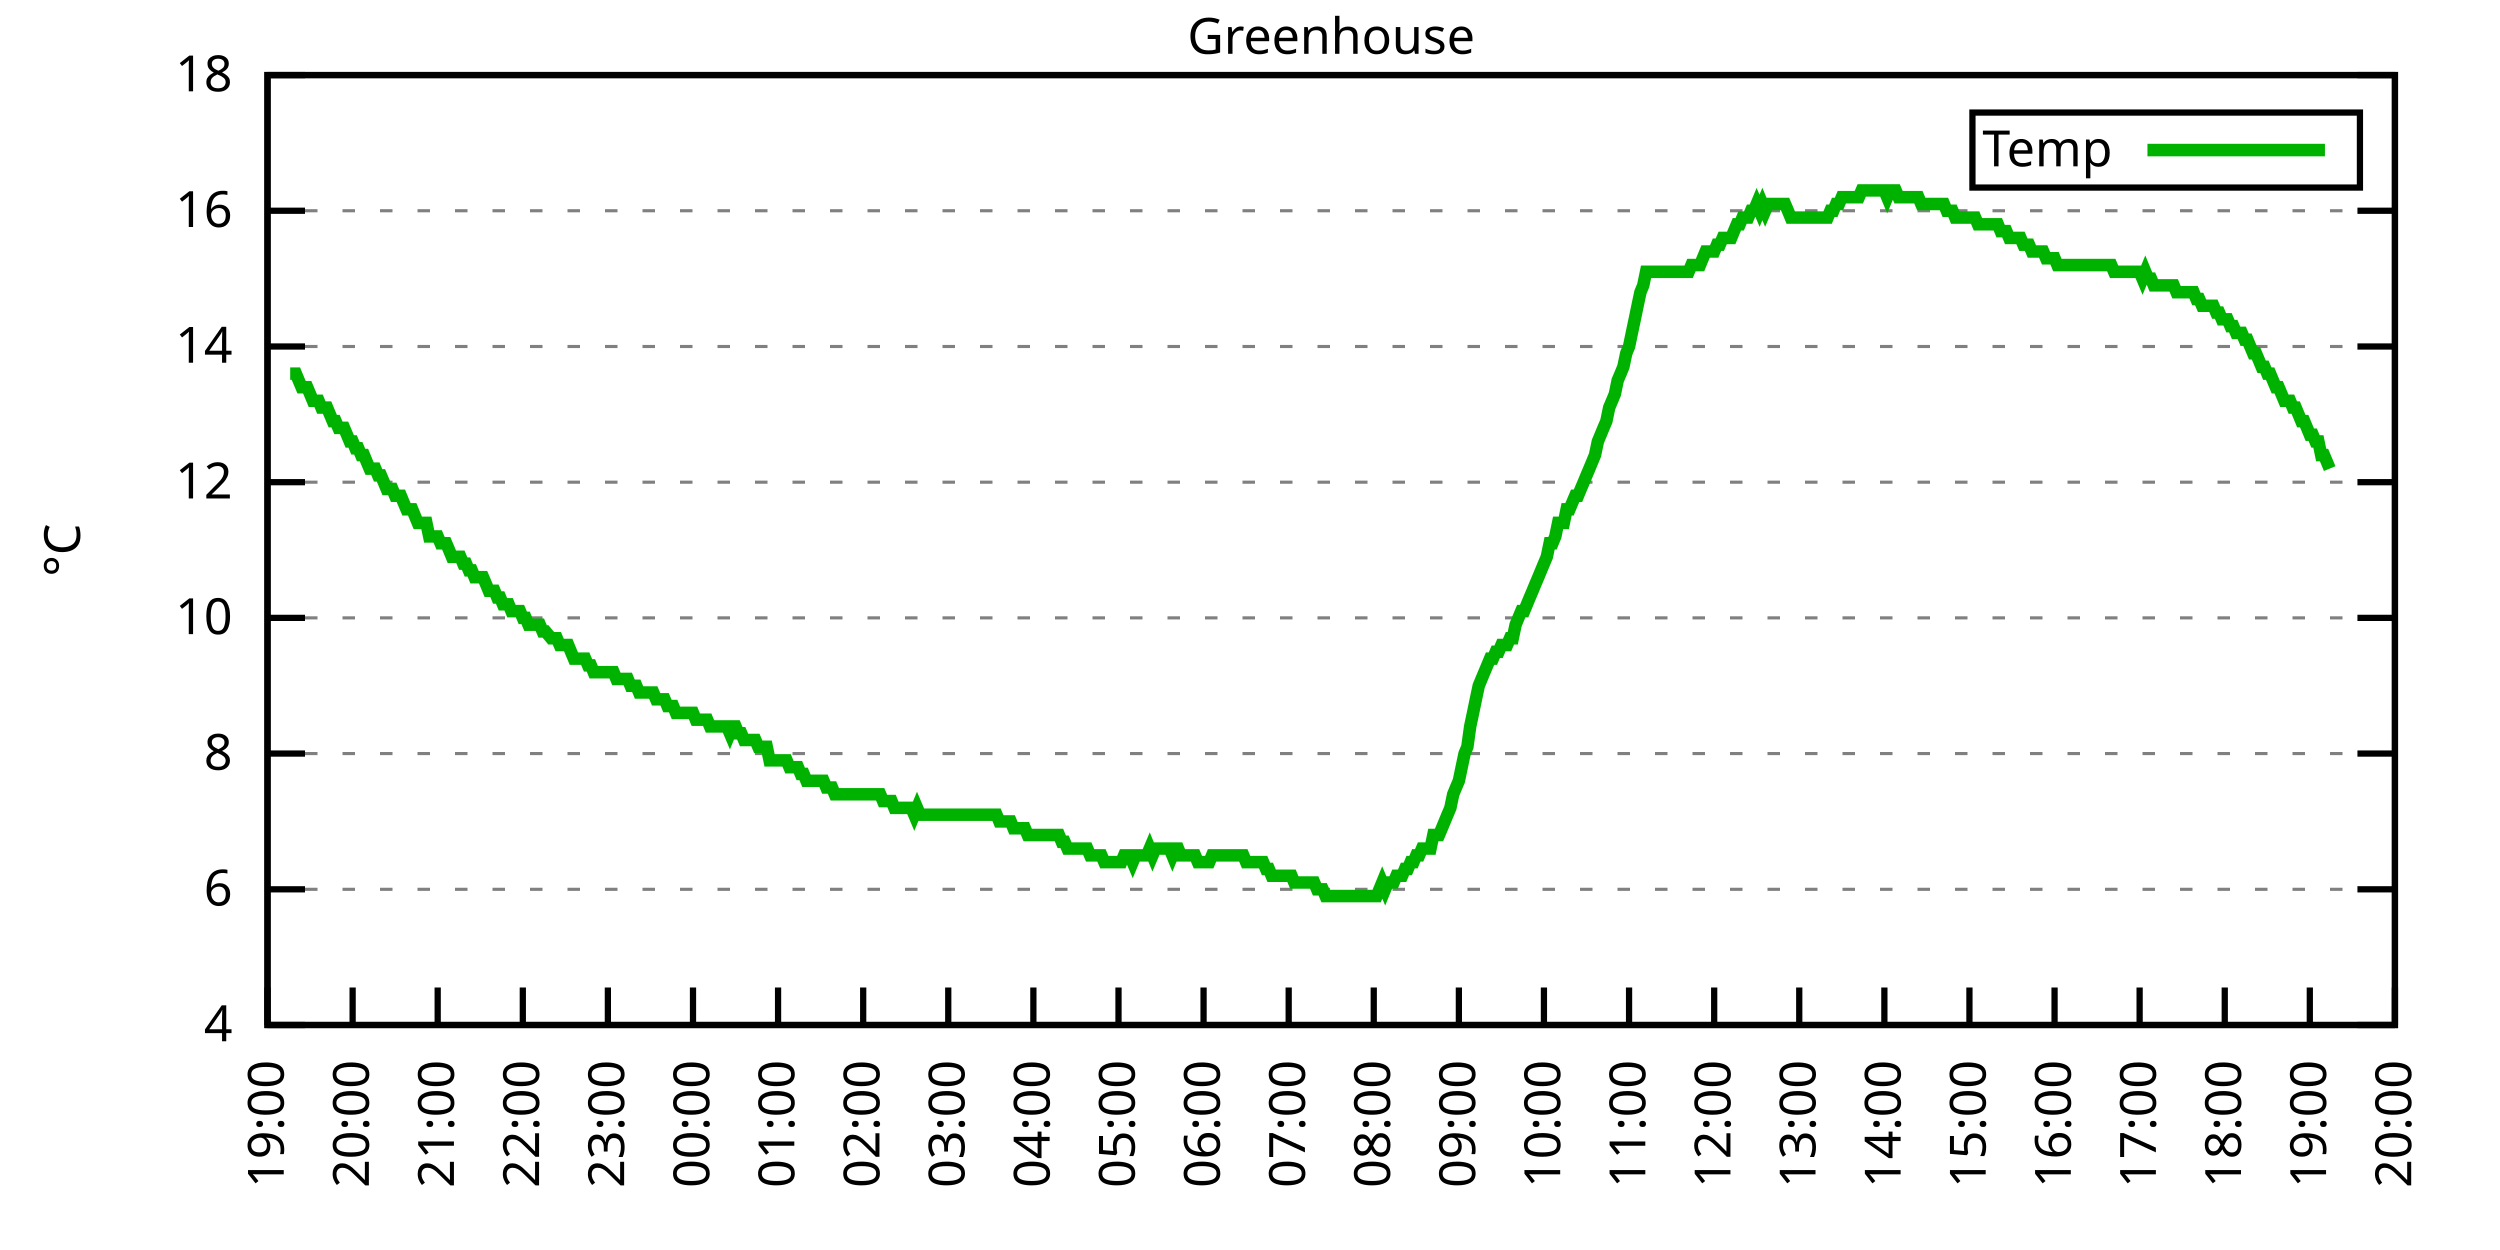
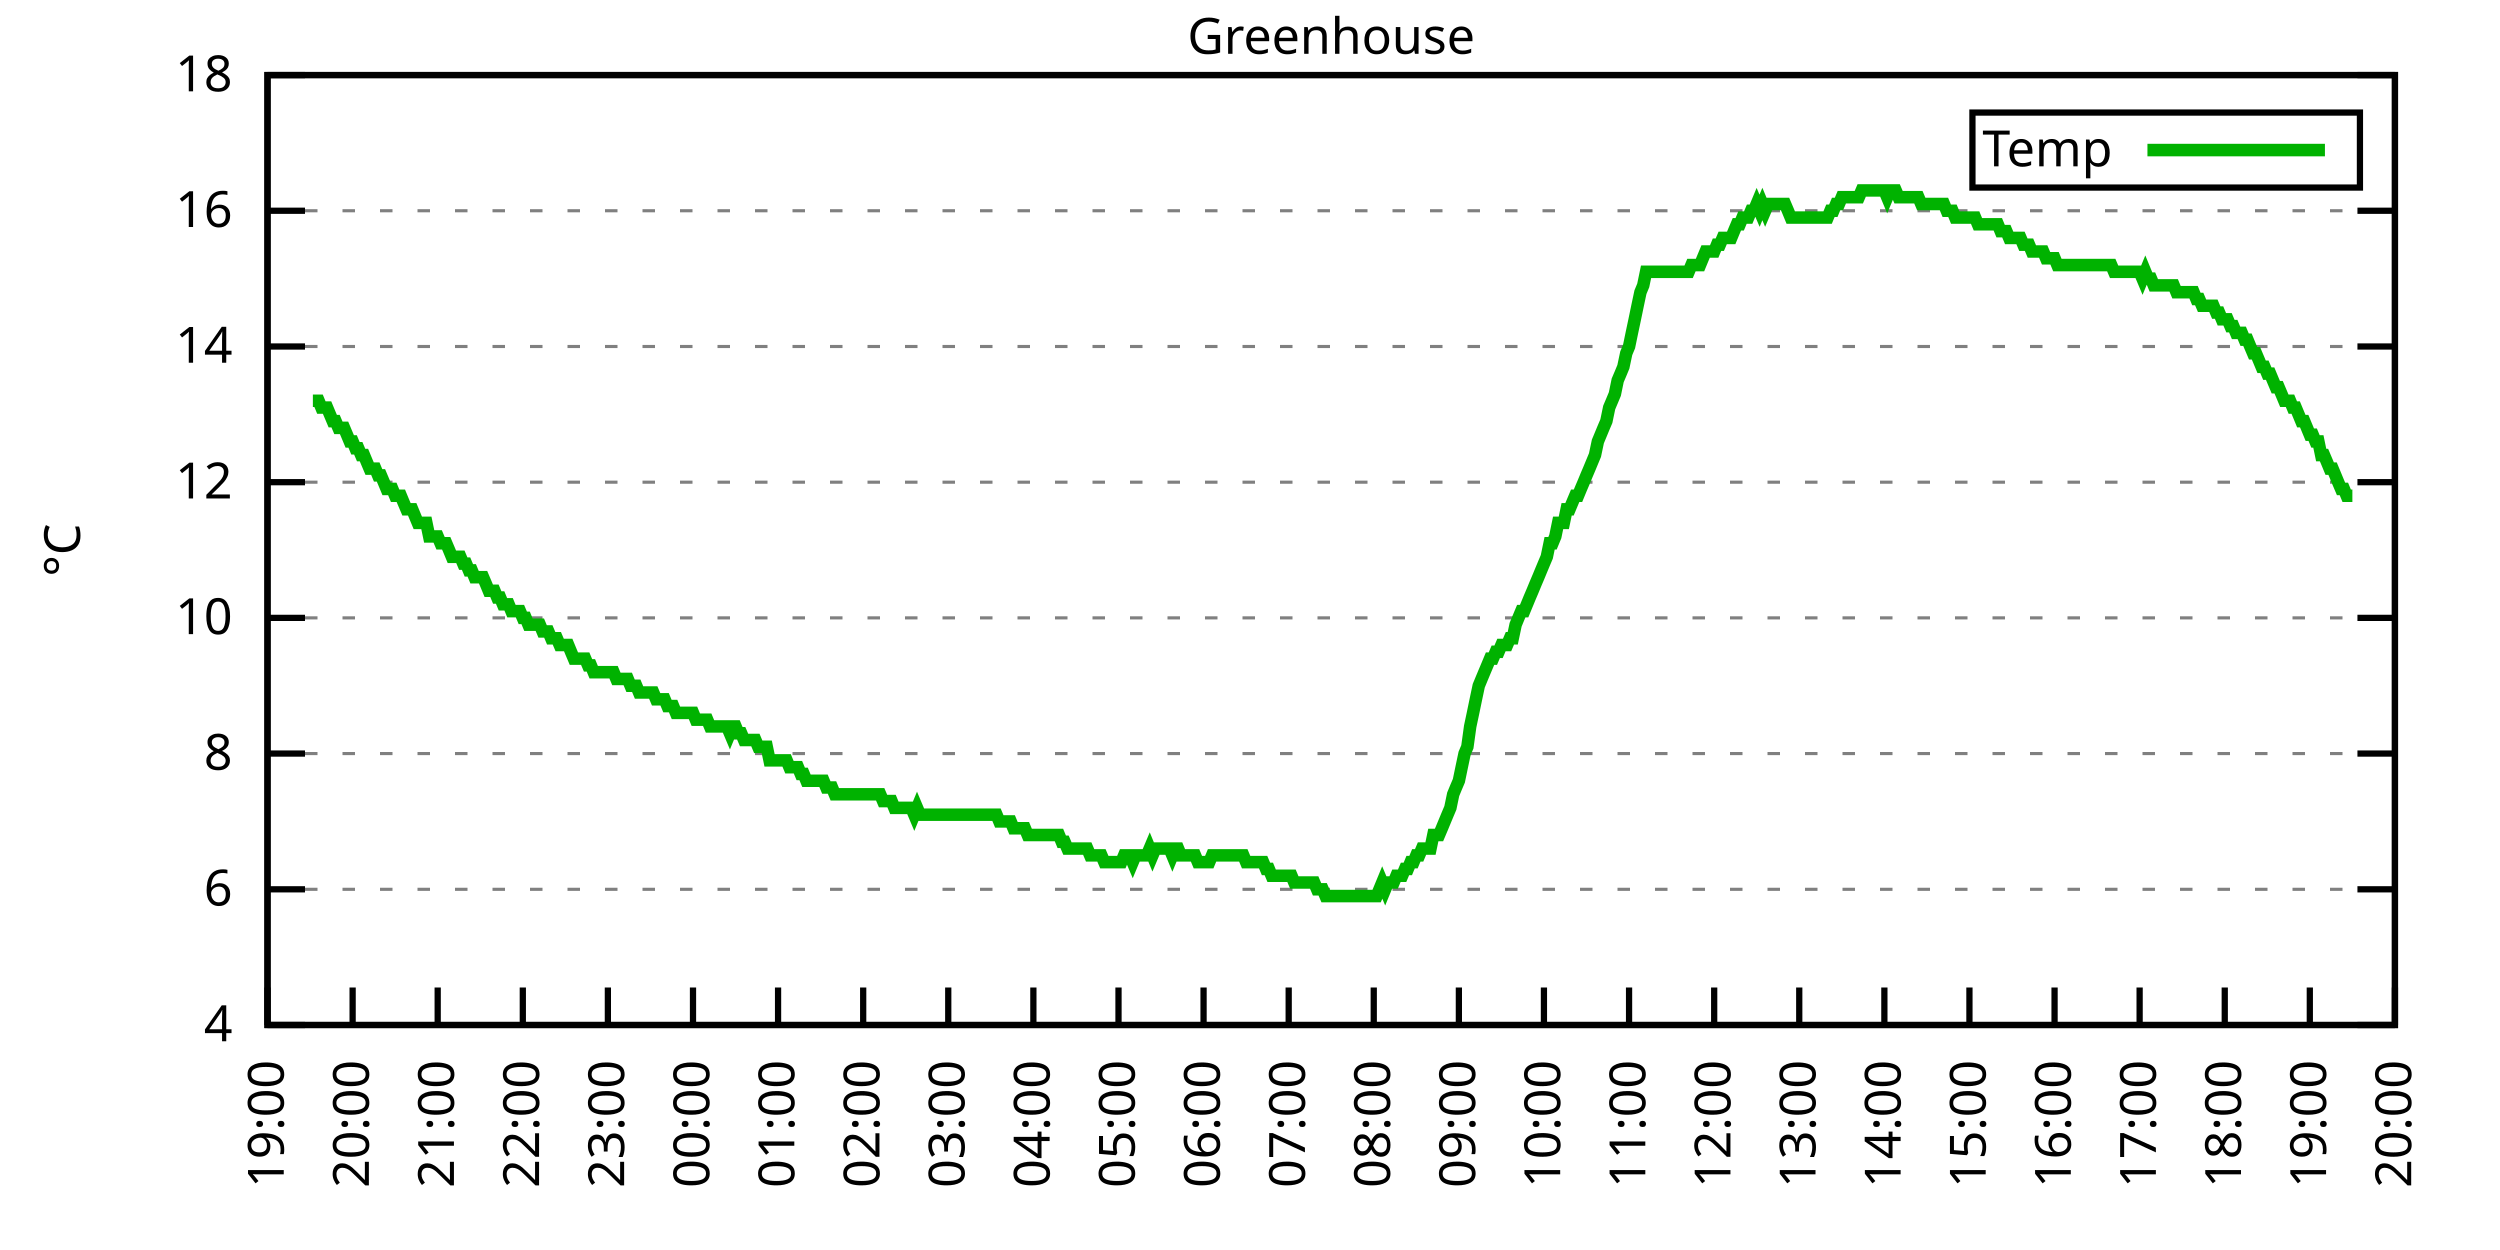
<svg xmlns="http://www.w3.org/2000/svg" xmlns:xlink="http://www.w3.org/1999/xlink" width="400" height="200" viewBox="0 0 400 200">
  <g id="gnuplot_canvas">
    <rect x="0" y="0" width="400" height="200" fill="none" />
    <defs>
      <circle id="gpDot" r="0.5" stroke-width="0.5" stroke="currentColor" />
      <path id="gpPt0" stroke-width="0.333" stroke="currentColor" d="M-1,0 h2 M0,-1 v2" />
      <path id="gpPt1" stroke-width="0.333" stroke="currentColor" d="M-1,-1 L1,1 M1,-1 L-1,1" />
      <path id="gpPt2" stroke-width="0.333" stroke="currentColor" d="M-1,0 L1,0 M0,-1 L0,1 M-1,-1 L1,1 M-1,1 L1,-1" />
      <rect id="gpPt3" stroke-width="0.333" stroke="currentColor" x="-1" y="-1" width="2" height="2" />
      <rect id="gpPt4" stroke-width="0.333" stroke="currentColor" fill="currentColor" x="-1" y="-1" width="2" height="2" />
      <circle id="gpPt5" stroke-width="0.333" stroke="currentColor" cx="0" cy="0" r="1" />
      <use xlink:href="#gpPt5" id="gpPt6" fill="currentColor" stroke="none" />
      <path id="gpPt7" stroke-width="0.333" stroke="currentColor" d="M0,-1.33 L-1.33,0.67 L1.33,0.67 z" />
      <use xlink:href="#gpPt7" id="gpPt8" fill="currentColor" stroke="none" />
      <use xlink:href="#gpPt7" id="gpPt9" stroke="currentColor" transform="rotate(180)" />
      <use xlink:href="#gpPt9" id="gpPt10" fill="currentColor" stroke="none" />
      <use xlink:href="#gpPt3" id="gpPt11" stroke="currentColor" transform="rotate(45)" />
      <use xlink:href="#gpPt11" id="gpPt12" fill="currentColor" stroke="none" />
      <path id="gpPt13" stroke-width="0.333" stroke="currentColor" d="M0,1.330 L1.265,0.411 L0.782,-1.067 L-0.782,-1.076 L-1.265,0.411 z" />
      <use xlink:href="#gpPt13" id="gpPt14" fill="currentColor" stroke="none" />
      <filter id="textbox" filterUnits="objectBoundingBox" x="0" y="0" height="1" width="1">
        <feFlood flood-color="white" flood-opacity="1" result="bgnd" />
        <feComposite in="SourceGraphic" in2="bgnd" operator="atop" />
      </filter>
      <filter id="greybox" filterUnits="objectBoundingBox" x="0" y="0" height="1" width="1">
        <feFlood flood-color="lightgrey" flood-opacity="1" result="grey" />
        <feComposite in="SourceGraphic" in2="grey" operator="atop" />
      </filter>
    </defs>
    <g fill="none" color="white" stroke="currentColor" stroke-width="1.00" stroke-linecap="butt" stroke-linejoin="miter">
</g>
    <g fill="none" color="black" stroke="currentColor" stroke-width="1.00" stroke-linecap="butt" stroke-linejoin="miter">
      <g stroke="none" shape-rendering="crispEdges">
        <polygon fill="rgb(255, 255, 255)" points="42.80,164.00 383.18,164.00 383.18,12.02 42.80,12.02 " />
      </g>
    </g>
    <g fill="none" color="black" stroke="currentColor" stroke-width="1.00" stroke-linecap="butt" stroke-linejoin="miter">
</g>
    <g fill="none" color="black" stroke="black" stroke-width="0.50" stroke-linecap="butt" stroke-linejoin="miter">
</g>
    <g fill="none" color="gray" stroke="currentColor" stroke-width="0.50" stroke-linecap="butt" stroke-linejoin="miter">
      <path stroke="gray" stroke-dasharray="2,4" class="gridline" d="M42.80,164.00 L383.19,164.00  " />
    </g>
    <g fill="none" color="gray" stroke="gray" stroke-width="1.00" stroke-linecap="butt" stroke-linejoin="miter">
</g>
    <g fill="none" color="black" stroke="currentColor" stroke-width="1.00" stroke-linecap="butt" stroke-linejoin="miter">
      <path stroke="black" d="M42.80,164.00 L48.80,164.00 M383.19,164.00 L377.19,164.00  " />
      <g transform="translate(37.20,166.60)" stroke="none" fill="black" font-family="Sans" font-size="8.00" text-anchor="end">
        <text>
          <tspan font-family="Sans"> 4</tspan>
        </text>
      </g>
    </g>
    <g fill="none" color="black" stroke="currentColor" stroke-width="1.00" stroke-linecap="butt" stroke-linejoin="miter">
</g>
    <g fill="none" color="black" stroke="black" stroke-width="0.50" stroke-linecap="butt" stroke-linejoin="miter">
</g>
    <g fill="none" color="gray" stroke="currentColor" stroke-width="0.50" stroke-linecap="butt" stroke-linejoin="miter">
      <path stroke="gray" stroke-dasharray="2,4" class="gridline" d="M42.80,142.29 L383.19,142.29  " />
    </g>
    <g fill="none" color="gray" stroke="gray" stroke-width="1.00" stroke-linecap="butt" stroke-linejoin="miter">
</g>
    <g fill="none" color="black" stroke="currentColor" stroke-width="1.00" stroke-linecap="butt" stroke-linejoin="miter">
      <path stroke="black" d="M42.80,142.29 L48.80,142.29 M383.19,142.29 L377.19,142.29  " />
      <g transform="translate(37.20,144.89)" stroke="none" fill="black" font-family="Sans" font-size="8.00" text-anchor="end">
        <text>
          <tspan font-family="Sans"> 6</tspan>
        </text>
      </g>
    </g>
    <g fill="none" color="black" stroke="currentColor" stroke-width="1.00" stroke-linecap="butt" stroke-linejoin="miter">
</g>
    <g fill="none" color="black" stroke="black" stroke-width="0.50" stroke-linecap="butt" stroke-linejoin="miter">
</g>
    <g fill="none" color="gray" stroke="currentColor" stroke-width="0.50" stroke-linecap="butt" stroke-linejoin="miter">
      <path stroke="gray" stroke-dasharray="2,4" class="gridline" d="M42.80,120.57 L383.19,120.57  " />
    </g>
    <g fill="none" color="gray" stroke="gray" stroke-width="1.00" stroke-linecap="butt" stroke-linejoin="miter">
</g>
    <g fill="none" color="black" stroke="currentColor" stroke-width="1.00" stroke-linecap="butt" stroke-linejoin="miter">
      <path stroke="black" d="M42.80,120.57 L48.80,120.57 M383.19,120.57 L377.19,120.57  " />
      <g transform="translate(37.20,123.17)" stroke="none" fill="black" font-family="Sans" font-size="8.00" text-anchor="end">
        <text>
          <tspan font-family="Sans"> 8</tspan>
        </text>
      </g>
    </g>
    <g fill="none" color="black" stroke="currentColor" stroke-width="1.00" stroke-linecap="butt" stroke-linejoin="miter">
</g>
    <g fill="none" color="black" stroke="black" stroke-width="0.50" stroke-linecap="butt" stroke-linejoin="miter">
</g>
    <g fill="none" color="gray" stroke="currentColor" stroke-width="0.50" stroke-linecap="butt" stroke-linejoin="miter">
      <path stroke="gray" stroke-dasharray="2,4" class="gridline" d="M42.80,98.86 L383.19,98.86  " />
    </g>
    <g fill="none" color="gray" stroke="gray" stroke-width="1.00" stroke-linecap="butt" stroke-linejoin="miter">
</g>
    <g fill="none" color="black" stroke="currentColor" stroke-width="1.00" stroke-linecap="butt" stroke-linejoin="miter">
      <path stroke="black" d="M42.80,98.86 L48.80,98.86 M383.19,98.86 L377.19,98.86  " />
      <g transform="translate(37.20,101.46)" stroke="none" fill="black" font-family="Sans" font-size="8.00" text-anchor="end">
        <text>
          <tspan font-family="Sans"> 10</tspan>
        </text>
      </g>
    </g>
    <g fill="none" color="black" stroke="currentColor" stroke-width="1.00" stroke-linecap="butt" stroke-linejoin="miter">
</g>
    <g fill="none" color="black" stroke="black" stroke-width="0.50" stroke-linecap="butt" stroke-linejoin="miter">
</g>
    <g fill="none" color="gray" stroke="currentColor" stroke-width="0.50" stroke-linecap="butt" stroke-linejoin="miter">
      <path stroke="gray" stroke-dasharray="2,4" class="gridline" d="M42.80,77.15 L383.19,77.15  " />
    </g>
    <g fill="none" color="gray" stroke="gray" stroke-width="1.00" stroke-linecap="butt" stroke-linejoin="miter">
</g>
    <g fill="none" color="black" stroke="currentColor" stroke-width="1.00" stroke-linecap="butt" stroke-linejoin="miter">
      <path stroke="black" d="M42.80,77.15 L48.80,77.15 M383.19,77.15 L377.19,77.15  " />
      <g transform="translate(37.20,79.75)" stroke="none" fill="black" font-family="Sans" font-size="8.00" text-anchor="end">
        <text>
          <tspan font-family="Sans"> 12</tspan>
        </text>
      </g>
    </g>
    <g fill="none" color="black" stroke="currentColor" stroke-width="1.00" stroke-linecap="butt" stroke-linejoin="miter">
</g>
    <g fill="none" color="black" stroke="black" stroke-width="0.50" stroke-linecap="butt" stroke-linejoin="miter">
</g>
    <g fill="none" color="gray" stroke="currentColor" stroke-width="0.50" stroke-linecap="butt" stroke-linejoin="miter">
      <path stroke="gray" stroke-dasharray="2,4" class="gridline" d="M42.80,55.44 L383.19,55.44  " />
    </g>
    <g fill="none" color="gray" stroke="gray" stroke-width="1.00" stroke-linecap="butt" stroke-linejoin="miter">
</g>
    <g fill="none" color="black" stroke="currentColor" stroke-width="1.00" stroke-linecap="butt" stroke-linejoin="miter">
      <path stroke="black" d="M42.80,55.44 L48.80,55.44 M383.19,55.44 L377.19,55.44  " />
      <g transform="translate(37.20,58.04)" stroke="none" fill="black" font-family="Sans" font-size="8.00" text-anchor="end">
        <text>
          <tspan font-family="Sans"> 14</tspan>
        </text>
      </g>
    </g>
    <g fill="none" color="black" stroke="currentColor" stroke-width="1.00" stroke-linecap="butt" stroke-linejoin="miter">
</g>
    <g fill="none" color="black" stroke="black" stroke-width="0.50" stroke-linecap="butt" stroke-linejoin="miter">
</g>
    <g fill="none" color="gray" stroke="currentColor" stroke-width="0.50" stroke-linecap="butt" stroke-linejoin="miter">
      <path stroke="gray" stroke-dasharray="2,4" class="gridline" d="M42.80,33.72 L383.19,33.72  " />
    </g>
    <g fill="none" color="gray" stroke="gray" stroke-width="1.00" stroke-linecap="butt" stroke-linejoin="miter">
</g>
    <g fill="none" color="black" stroke="currentColor" stroke-width="1.00" stroke-linecap="butt" stroke-linejoin="miter">
      <path stroke="black" d="M42.80,33.72 L48.80,33.72 M383.19,33.72 L377.19,33.72  " />
      <g transform="translate(37.20,36.32)" stroke="none" fill="black" font-family="Sans" font-size="8.00" text-anchor="end">
        <text>
          <tspan font-family="Sans"> 16</tspan>
        </text>
      </g>
    </g>
    <g fill="none" color="black" stroke="currentColor" stroke-width="1.00" stroke-linecap="butt" stroke-linejoin="miter">
</g>
    <g fill="none" color="black" stroke="black" stroke-width="0.50" stroke-linecap="butt" stroke-linejoin="miter">
</g>
    <g fill="none" color="gray" stroke="currentColor" stroke-width="0.50" stroke-linecap="butt" stroke-linejoin="miter">
      <path stroke="gray" stroke-dasharray="2,4" class="gridline" d="M42.80,12.01 L383.19,12.01  " />
    </g>
    <g fill="none" color="gray" stroke="gray" stroke-width="1.00" stroke-linecap="butt" stroke-linejoin="miter">
</g>
    <g fill="none" color="black" stroke="currentColor" stroke-width="1.00" stroke-linecap="butt" stroke-linejoin="miter">
      <path stroke="black" d="M42.80,12.01 L48.80,12.01 M383.19,12.01 L377.19,12.01  " />
      <g transform="translate(37.20,14.61)" stroke="none" fill="black" font-family="Sans" font-size="8.00" text-anchor="end">
        <text>
          <tspan font-family="Sans"> 18</tspan>
        </text>
      </g>
    </g>
    <g fill="none" color="black" stroke="currentColor" stroke-width="1.00" stroke-linecap="butt" stroke-linejoin="miter">
      <path stroke="black" d="M42.80,164.00 L42.80,158.00  " />
      <g transform="translate(45.40,169.60) rotate(270.00)" stroke="none" fill="black" font-family="Sans" font-size="8.00" text-anchor="end">
        <text>
          <tspan font-family="Sans">19:00</tspan>
        </text>
      </g>
    </g>
    <g fill="none" color="black" stroke="currentColor" stroke-width="1.00" stroke-linecap="butt" stroke-linejoin="miter">
      <path stroke="black" d="M56.42,164.00 L56.42,158.00  " />
      <g transform="translate(59.02,169.60) rotate(270.00)" stroke="none" fill="black" font-family="Sans" font-size="8.00" text-anchor="end">
        <text>
          <tspan font-family="Sans">20:00</tspan>
        </text>
      </g>
    </g>
    <g fill="none" color="black" stroke="currentColor" stroke-width="1.00" stroke-linecap="butt" stroke-linejoin="miter">
      <path stroke="black" d="M70.03,164.00 L70.03,158.00  " />
      <g transform="translate(72.63,169.60) rotate(270.00)" stroke="none" fill="black" font-family="Sans" font-size="8.00" text-anchor="end">
        <text>
          <tspan font-family="Sans">21:00</tspan>
        </text>
      </g>
    </g>
    <g fill="none" color="black" stroke="currentColor" stroke-width="1.00" stroke-linecap="butt" stroke-linejoin="miter">
      <path stroke="black" d="M83.65,164.00 L83.65,158.00  " />
      <g transform="translate(86.25,169.60) rotate(270.00)" stroke="none" fill="black" font-family="Sans" font-size="8.00" text-anchor="end">
        <text>
          <tspan font-family="Sans">22:00</tspan>
        </text>
      </g>
    </g>
    <g fill="none" color="black" stroke="currentColor" stroke-width="1.00" stroke-linecap="butt" stroke-linejoin="miter">
      <path stroke="black" d="M97.26,164.00 L97.26,158.00  " />
      <g transform="translate(99.86,169.60) rotate(270.00)" stroke="none" fill="black" font-family="Sans" font-size="8.00" text-anchor="end">
        <text>
          <tspan font-family="Sans">23:00</tspan>
        </text>
      </g>
    </g>
    <g fill="none" color="black" stroke="currentColor" stroke-width="1.00" stroke-linecap="butt" stroke-linejoin="miter">
      <path stroke="black" d="M110.88,164.00 L110.88,158.00  " />
      <g transform="translate(113.48,169.60) rotate(270.00)" stroke="none" fill="black" font-family="Sans" font-size="8.00" text-anchor="end">
        <text>
          <tspan font-family="Sans">00:00</tspan>
        </text>
      </g>
    </g>
    <g fill="none" color="black" stroke="currentColor" stroke-width="1.00" stroke-linecap="butt" stroke-linejoin="miter">
      <path stroke="black" d="M124.49,164.00 L124.49,158.00  " />
      <g transform="translate(127.09,169.60) rotate(270.00)" stroke="none" fill="black" font-family="Sans" font-size="8.00" text-anchor="end">
        <text>
          <tspan font-family="Sans">01:00</tspan>
        </text>
      </g>
    </g>
    <g fill="none" color="black" stroke="currentColor" stroke-width="1.00" stroke-linecap="butt" stroke-linejoin="miter">
      <path stroke="black" d="M138.11,164.00 L138.11,158.00  " />
      <g transform="translate(140.71,169.60) rotate(270.00)" stroke="none" fill="black" font-family="Sans" font-size="8.00" text-anchor="end">
        <text>
          <tspan font-family="Sans">02:00</tspan>
        </text>
      </g>
    </g>
    <g fill="none" color="black" stroke="currentColor" stroke-width="1.00" stroke-linecap="butt" stroke-linejoin="miter">
      <path stroke="black" d="M151.72,164.00 L151.72,158.00  " />
      <g transform="translate(154.32,169.60) rotate(270.00)" stroke="none" fill="black" font-family="Sans" font-size="8.00" text-anchor="end">
        <text>
          <tspan font-family="Sans">03:00</tspan>
        </text>
      </g>
    </g>
    <g fill="none" color="black" stroke="currentColor" stroke-width="1.00" stroke-linecap="butt" stroke-linejoin="miter">
      <path stroke="black" d="M165.34,164.00 L165.34,158.00  " />
      <g transform="translate(167.94,169.60) rotate(270.00)" stroke="none" fill="black" font-family="Sans" font-size="8.00" text-anchor="end">
        <text>
          <tspan font-family="Sans">04:00</tspan>
        </text>
      </g>
    </g>
    <g fill="none" color="black" stroke="currentColor" stroke-width="1.00" stroke-linecap="butt" stroke-linejoin="miter">
      <path stroke="black" d="M178.96,164.00 L178.96,158.00  " />
      <g transform="translate(181.56,169.60) rotate(270.00)" stroke="none" fill="black" font-family="Sans" font-size="8.00" text-anchor="end">
        <text>
          <tspan font-family="Sans">05:00</tspan>
        </text>
      </g>
    </g>
    <g fill="none" color="black" stroke="currentColor" stroke-width="1.00" stroke-linecap="butt" stroke-linejoin="miter">
      <path stroke="black" d="M192.57,164.00 L192.57,158.00  " />
      <g transform="translate(195.17,169.60) rotate(270.00)" stroke="none" fill="black" font-family="Sans" font-size="8.00" text-anchor="end">
        <text>
          <tspan font-family="Sans">06:00</tspan>
        </text>
      </g>
    </g>
    <g fill="none" color="black" stroke="currentColor" stroke-width="1.00" stroke-linecap="butt" stroke-linejoin="miter">
      <path stroke="black" d="M206.19,164.00 L206.19,158.00  " />
      <g transform="translate(208.79,169.60) rotate(270.00)" stroke="none" fill="black" font-family="Sans" font-size="8.00" text-anchor="end">
        <text>
          <tspan font-family="Sans">07:00</tspan>
        </text>
      </g>
    </g>
    <g fill="none" color="black" stroke="currentColor" stroke-width="1.00" stroke-linecap="butt" stroke-linejoin="miter">
      <path stroke="black" d="M219.80,164.00 L219.80,158.00  " />
      <g transform="translate(222.40,169.60) rotate(270.00)" stroke="none" fill="black" font-family="Sans" font-size="8.00" text-anchor="end">
        <text>
          <tspan font-family="Sans">08:00</tspan>
        </text>
      </g>
    </g>
    <g fill="none" color="black" stroke="currentColor" stroke-width="1.00" stroke-linecap="butt" stroke-linejoin="miter">
      <path stroke="black" d="M233.42,164.00 L233.42,158.00  " />
      <g transform="translate(236.02,169.60) rotate(270.00)" stroke="none" fill="black" font-family="Sans" font-size="8.00" text-anchor="end">
        <text>
          <tspan font-family="Sans">09:00</tspan>
        </text>
      </g>
    </g>
    <g fill="none" color="black" stroke="currentColor" stroke-width="1.00" stroke-linecap="butt" stroke-linejoin="miter">
      <path stroke="black" d="M247.03,164.00 L247.03,158.00  " />
      <g transform="translate(249.63,169.60) rotate(270.00)" stroke="none" fill="black" font-family="Sans" font-size="8.00" text-anchor="end">
        <text>
          <tspan font-family="Sans">10:00</tspan>
        </text>
      </g>
    </g>
    <g fill="none" color="black" stroke="currentColor" stroke-width="1.00" stroke-linecap="butt" stroke-linejoin="miter">
      <path stroke="black" d="M260.65,164.00 L260.65,158.00  " />
      <g transform="translate(263.25,169.60) rotate(270.00)" stroke="none" fill="black" font-family="Sans" font-size="8.00" text-anchor="end">
        <text>
          <tspan font-family="Sans">11:00</tspan>
        </text>
      </g>
    </g>
    <g fill="none" color="black" stroke="currentColor" stroke-width="1.00" stroke-linecap="butt" stroke-linejoin="miter">
      <path stroke="black" d="M274.27,164.00 L274.27,158.00  " />
      <g transform="translate(276.87,169.60) rotate(270.00)" stroke="none" fill="black" font-family="Sans" font-size="8.00" text-anchor="end">
        <text>
          <tspan font-family="Sans">12:00</tspan>
        </text>
      </g>
    </g>
    <g fill="none" color="black" stroke="currentColor" stroke-width="1.00" stroke-linecap="butt" stroke-linejoin="miter">
      <path stroke="black" d="M287.88,164.00 L287.88,158.00  " />
      <g transform="translate(290.48,169.60) rotate(270.00)" stroke="none" fill="black" font-family="Sans" font-size="8.00" text-anchor="end">
        <text>
          <tspan font-family="Sans">13:00</tspan>
        </text>
      </g>
    </g>
    <g fill="none" color="black" stroke="currentColor" stroke-width="1.00" stroke-linecap="butt" stroke-linejoin="miter">
      <path stroke="black" d="M301.50,164.00 L301.50,158.00  " />
      <g transform="translate(304.10,169.60) rotate(270.00)" stroke="none" fill="black" font-family="Sans" font-size="8.00" text-anchor="end">
        <text>
          <tspan font-family="Sans">14:00</tspan>
        </text>
      </g>
    </g>
    <g fill="none" color="black" stroke="currentColor" stroke-width="1.00" stroke-linecap="butt" stroke-linejoin="miter">
      <path stroke="black" d="M315.11,164.00 L315.11,158.00  " />
      <g transform="translate(317.71,169.60) rotate(270.00)" stroke="none" fill="black" font-family="Sans" font-size="8.00" text-anchor="end">
        <text>
          <tspan font-family="Sans">15:00</tspan>
        </text>
      </g>
    </g>
    <g fill="none" color="black" stroke="currentColor" stroke-width="1.00" stroke-linecap="butt" stroke-linejoin="miter">
      <path stroke="black" d="M328.73,164.00 L328.73,158.00  " />
      <g transform="translate(331.33,169.60) rotate(270.00)" stroke="none" fill="black" font-family="Sans" font-size="8.00" text-anchor="end">
        <text>
          <tspan font-family="Sans">16:00</tspan>
        </text>
      </g>
    </g>
    <g fill="none" color="black" stroke="currentColor" stroke-width="1.00" stroke-linecap="butt" stroke-linejoin="miter">
      <path stroke="black" d="M342.34,164.00 L342.34,158.00  " />
      <g transform="translate(344.94,169.60) rotate(270.00)" stroke="none" fill="black" font-family="Sans" font-size="8.00" text-anchor="end">
        <text>
          <tspan font-family="Sans">17:00</tspan>
        </text>
      </g>
    </g>
    <g fill="none" color="black" stroke="currentColor" stroke-width="1.00" stroke-linecap="butt" stroke-linejoin="miter">
      <path stroke="black" d="M355.96,164.00 L355.96,158.00  " />
      <g transform="translate(358.56,169.60) rotate(270.00)" stroke="none" fill="black" font-family="Sans" font-size="8.00" text-anchor="end">
        <text>
          <tspan font-family="Sans">18:00</tspan>
        </text>
      </g>
    </g>
    <g fill="none" color="black" stroke="currentColor" stroke-width="1.00" stroke-linecap="butt" stroke-linejoin="miter">
      <path stroke="black" d="M369.57,164.00 L369.57,158.00  " />
      <g transform="translate(372.17,169.60) rotate(270.00)" stroke="none" fill="black" font-family="Sans" font-size="8.00" text-anchor="end">
        <text>
          <tspan font-family="Sans">19:00</tspan>
        </text>
      </g>
    </g>
    <g fill="none" color="black" stroke="currentColor" stroke-width="1.00" stroke-linecap="butt" stroke-linejoin="miter">
      <path stroke="black" d="M383.19,164.00 L383.19,158.00  " />
      <g transform="translate(385.79,169.60) rotate(270.00)" stroke="none" fill="black" font-family="Sans" font-size="8.00" text-anchor="end">
        <text>
          <tspan font-family="Sans">20:00</tspan>
        </text>
      </g>
    </g>
    <g fill="none" color="black" stroke="currentColor" stroke-width="1.00" stroke-linecap="butt" stroke-linejoin="miter">
</g>
    <g fill="none" color="black" stroke="currentColor" stroke-width="1.00" stroke-linecap="butt" stroke-linejoin="miter">
      <path stroke="black" d="M42.80,12.01 L42.80,164.00 L383.19,164.00 L383.19,12.01 L42.80,12.01 Z  " />
    </g>
    <g fill="none" color="black" stroke="currentColor" stroke-width="1.00" stroke-linecap="butt" stroke-linejoin="miter">
</g>
    <g fill="none" color="black" stroke="currentColor" stroke-width="1.00" stroke-linecap="butt" stroke-linejoin="miter">
      <path stroke="black" d="M315.59,30.01 L315.59,18.01 L377.59,18.01 L377.59,30.01 L315.59,30.01 Z  " />
    </g>
    <g id="Greenhouse_plot_1">
      <g fill="none" color="white" stroke="black" stroke-width="2.00" stroke-linecap="butt" stroke-linejoin="miter">
</g>
      <g fill="none" color="black" stroke="currentColor" stroke-width="2.00" stroke-linecap="butt" stroke-linejoin="miter">
        <g transform="translate(337.99,26.61)" stroke="none" fill="black" font-family="Sans" font-size="8.00" text-anchor="end">
          <text>
            <tspan font-family="Sans">Temp</tspan>
          </text>
        </g>
      </g>
      <g fill="none" color="black" stroke="currentColor" stroke-width="2.00" stroke-linecap="butt" stroke-linejoin="miter">
-         <path stroke="rgb(  0, 178,   0)" d="M343.59,24.01 L371.99,24.01 M46.43,59.78 L46.88,59.78 L47.34,59.78 L47.79,60.86 L48.25,61.95 L48.70,61.95   L49.15,61.95 L49.61,63.04 L50.06,64.12 L50.52,64.12 L50.97,64.12 L51.42,65.21 L51.88,65.21 L52.33,65.21   L52.78,66.29 L53.24,67.38 L53.69,67.38 L54.15,68.46 L54.60,68.46 L55.05,68.46 L55.51,69.55 L55.96,70.63   L56.42,70.63 L56.87,71.72 L57.32,71.72 L57.78,72.81 L58.23,72.81 L58.68,73.89 L59.14,74.98 L59.59,74.98   L60.05,74.98 L60.50,76.06 L60.95,76.06 L61.41,77.15 L61.86,78.23 L62.32,78.23 L62.77,78.23 L63.22,79.32   L63.68,79.32 L64.13,79.32 L64.58,80.41 L65.04,81.49 L65.49,81.49 L65.95,81.49 L66.40,82.58 L66.85,83.66   L67.31,83.66 L67.76,83.66 L68.22,83.66 L68.67,85.83 L69.12,85.83 L69.58,85.83 L70.03,85.83 L70.49,86.92   L70.94,86.92 L71.39,86.92 L71.85,88.00 L72.30,89.09 L72.75,89.09 L73.21,89.09 L73.66,89.09 L74.12,90.18   L74.57,90.18 L75.02,91.26 L75.48,91.26 L75.93,92.35 L76.39,92.35 L76.84,92.35 L77.29,92.35 L77.75,93.43   L78.20,94.52 L78.65,94.52 L79.11,94.52 L79.56,95.60 L80.02,95.60 L80.47,96.69 L80.92,96.69 L81.38,96.69   L81.83,97.78 L82.29,97.78 L82.74,97.78 L83.19,97.78 L83.65,98.86 L84.10,98.86 L84.55,99.95 L85.01,99.95   L85.46,99.95 L85.92,99.95 L86.37,99.95 L86.82,101.03 L87.28,101.03 L88.19,102.12 L88.64,102.12 L89.09,102.12   L89.55,103.20 L90.00,103.20 L90.45,103.20 L90.91,103.20 L91.36,104.29 L91.82,105.38 L92.27,105.38 L92.72,105.38   L93.18,105.38 L93.63,105.38 L94.09,106.46 L94.54,106.46 L94.99,107.55 L95.45,107.55 L95.90,107.55 L96.35,107.55   L96.81,107.55 L97.26,107.55 L97.72,107.55 L98.17,107.55 L98.62,108.63 L99.08,108.63 L99.53,108.63 L99.99,108.63   L100.44,108.63 L100.89,109.72 L101.35,109.72 L101.80,109.72 L102.25,110.80 L102.71,110.80 L103.16,110.80 L103.62,110.80   L104.07,110.80 L104.52,110.80 L104.98,111.89 L105.43,111.89 L105.89,111.89 L106.34,111.89 L106.79,112.97 L107.25,112.97   L107.70,112.97 L108.15,114.06 L108.61,114.06 L109.06,114.06 L109.52,114.06 L109.97,114.06 L110.42,114.06 L110.88,114.06   L111.33,115.15 L111.79,115.15 L112.24,115.15 L112.69,115.15 L113.15,115.15 L113.60,116.23 L114.05,116.23 L114.51,116.23   L114.96,116.23 L115.42,116.23 L115.87,116.23 L116.32,116.23 L116.78,117.32 L117.23,116.23 L117.69,116.23 L118.14,117.32   L118.59,117.32 L119.05,118.40 L119.50,118.40 L119.96,118.40 L120.41,118.40 L120.86,118.40 L121.32,119.49 L121.77,119.49   L122.22,119.49 L122.68,119.49 L123.13,121.66 L123.59,121.66 L124.04,121.66 L124.49,121.66 L124.95,121.66 L125.40,121.66   L125.86,121.66 L126.31,122.75 L126.76,122.75 L127.22,122.75 L127.67,122.75 L128.12,123.83 L128.58,123.83 L129.03,124.92   L129.49,124.92 L129.94,124.92 L130.39,124.92 L130.85,124.92 L131.30,124.92 L131.76,124.92 L132.21,126.00 L132.66,126.00   L133.12,126.00 L133.57,127.09 L134.02,127.09 L134.48,127.09 L134.93,127.09 L135.39,127.09 L135.84,127.09 L136.29,127.09   L136.75,127.09 L137.20,127.09 L137.66,127.09 L138.11,127.09 L138.56,127.09 L139.02,127.09 L139.47,127.09 L139.92,127.09   L140.38,127.09 L140.83,127.09 L141.29,128.17 L141.74,128.17 L142.19,128.17 L142.65,128.17 L143.10,129.26 L143.56,129.26   L144.01,129.26 L144.46,129.26 L144.92,129.26 L145.37,129.26 L145.82,129.26 L146.28,130.35 L146.73,129.26 L147.19,130.35   L147.64,130.35 L148.09,130.35 L148.55,130.35 L149.00,130.35 L149.46,130.35 L149.91,130.35 L150.36,130.35 L150.82,130.35   L151.27,130.35 L151.72,130.35 L152.18,130.35 L152.63,130.35 L153.09,130.35 L153.54,130.35 L153.99,130.35 L154.45,130.35   L154.90,130.35 L155.36,130.35 L155.81,130.35 L156.26,130.35 L156.72,130.35 L157.17,130.35 L157.62,130.35 L158.08,130.35   L158.53,130.35 L158.99,130.35 L159.44,130.35 L159.89,131.43 L160.35,131.43 L160.80,131.43 L161.26,131.43 L161.71,131.43   L162.16,132.52 L162.62,132.52 L163.07,132.52 L163.52,132.52 L163.98,132.52 L164.43,133.60 L164.89,133.60 L165.34,133.60   L165.79,133.60 L166.25,133.60 L166.70,133.60 L167.16,133.60 L167.61,133.60 L168.06,133.60 L168.52,133.60 L168.97,133.60   L169.43,133.60 L169.88,134.69 L170.33,134.69 L170.79,135.77 L171.24,135.77 L171.69,135.77 L172.15,135.77 L172.60,135.77   L173.06,135.77 L173.51,135.77 L173.96,135.77 L174.42,136.86 L174.87,136.86 L175.33,136.86 L175.78,136.86 L176.23,136.86   L176.69,137.94 L177.14,137.94 L177.59,137.94 L178.05,137.94 L178.50,137.94 L178.96,137.94 L179.41,137.94 L179.86,136.86   L180.32,136.86 L180.77,136.86 L181.23,137.94 L181.68,136.86 L182.13,136.86 L182.59,136.86 L183.04,136.86 L183.49,136.86   L183.95,135.77 L184.40,136.86 L184.86,135.77 L185.31,135.77 L185.76,135.77 L186.22,135.77 L186.67,135.77 L187.13,135.77   L187.58,136.86 L188.03,135.77 L188.49,135.77 L188.94,136.86 L189.39,136.86 L189.85,136.86 L190.30,136.86 L190.76,136.86   L191.21,136.86 L191.66,137.94 L192.12,137.94 L192.57,137.94 L193.03,137.94 L193.48,137.94 L193.93,136.86 L194.39,136.86   L194.84,136.86 L195.29,136.86 L195.75,136.86 L196.20,136.86 L196.66,136.86 L197.11,136.86 L197.56,136.86 L198.02,136.86   L198.47,136.86 L198.93,136.86 L199.38,137.94 L199.83,137.94 L200.29,137.94 L200.74,137.94 L201.19,137.94 L201.65,137.94   L202.10,137.94 L202.56,139.03 L203.01,139.03 L203.46,140.12 L203.92,140.12 L204.37,140.12 L204.83,140.12 L205.28,140.12   L205.73,140.12 L206.19,140.12 L206.64,140.12 L207.09,141.20 L207.55,141.20 L208.00,141.20 L208.46,141.20 L208.91,141.20   L209.36,141.20 L209.82,141.20 L210.27,141.20 L210.73,142.29 L211.18,142.29 L211.63,142.29 L212.09,143.37 L212.54,143.37   L213.00,143.37 L213.45,143.37 L213.90,143.37 L214.36,143.37 L214.81,143.37 L215.26,143.37 L215.72,143.37 L216.17,143.37   L216.63,143.37 L217.08,143.37 L217.53,143.37 L217.99,143.37 L218.44,143.37 L218.90,143.37 L219.35,143.37 L219.80,143.37   L220.26,143.37 L220.71,142.29 L221.16,141.20 L221.62,142.29 L222.07,141.20 L222.53,141.20 L222.98,141.20 L223.43,140.12   L223.89,140.12 L224.34,140.12 L224.80,139.03 L225.25,139.03 L225.70,137.94 L226.16,137.94 L226.61,136.86 L227.06,136.86   L227.52,135.77 L227.97,135.77 L228.43,135.77 L228.88,135.77 L229.33,133.60 L229.79,133.60 L230.24,133.60 L230.70,132.52   L231.15,131.43 L231.60,130.35 L232.06,129.26 L232.51,127.09 L232.96,126.00 L233.42,124.92 L233.87,122.75 L234.33,120.57   L234.78,119.49 L235.23,116.23 L235.69,114.06 L236.14,111.89 L236.60,109.72 L237.05,108.63 L237.50,107.55 L237.96,106.46   L238.41,105.38 L238.86,105.38 L239.32,104.29 L239.77,104.29 L240.23,103.20 L240.68,103.20 L241.13,103.20 L241.59,102.12   L242.04,102.12 L242.50,99.95 L242.95,98.86 L243.40,97.78 L243.86,97.78 L244.31,96.69 L244.76,95.60 L245.22,94.52   L245.67,93.43 L246.13,92.35 L246.58,91.26 L247.03,90.18 L247.49,89.09 L247.94,86.92 L248.40,86.92 L248.85,85.83   L249.30,83.66 L249.76,83.66 L250.21,83.66 L250.66,81.49 L251.12,81.49 L251.57,80.41 L252.03,79.32 L252.48,79.32   L252.93,78.23 L253.39,77.15 L253.84,76.06 L254.30,74.98 L254.75,73.89 L255.20,72.81 L255.66,70.63 L256.11,69.55   L256.56,68.46 L257.02,67.38 L257.47,65.21 L257.93,64.12 L258.38,63.04 L258.83,60.86 L259.29,59.78 L259.74,58.69   L260.20,56.52 L260.65,55.44 L261.10,53.26 L261.56,51.09 L262.01,48.92 L262.47,46.75 L262.92,45.66 L263.37,43.49   L263.83,43.49 L264.28,43.49 L264.73,43.49 L265.19,43.49 L265.64,43.49 L266.10,43.49 L266.55,43.49 L267.00,43.49   L267.46,43.49 L267.91,43.49 L268.37,43.49 L268.82,43.49 L269.27,43.49 L269.73,43.49 L270.18,43.49 L270.63,42.41   L271.09,42.41 L271.54,42.41 L272.00,42.41 L272.45,41.32 L272.90,40.24 L273.36,40.24 L273.81,40.24 L274.27,40.24   L274.72,39.15 L275.17,39.15 L275.63,38.07 L276.08,38.07 L276.53,38.07 L276.99,38.07 L277.44,36.98 L277.90,35.89   L278.35,35.89 L278.80,34.81 L279.26,34.81 L279.71,34.81 L280.17,33.72 L280.62,33.72 L281.07,32.64 L281.53,33.72   L281.98,32.64 L282.43,33.72 L282.89,32.64 L283.34,32.64 L283.80,32.64 L284.25,32.64 L284.70,32.64 L285.16,32.64   L285.61,32.64 L286.07,33.72 L286.52,34.81 L286.97,34.81 L287.43,34.81 L287.88,34.81 L288.33,34.81 L288.79,34.81   L289.24,34.81 L289.70,34.81 L290.15,34.81 L290.60,34.81 L291.06,34.81 L291.51,34.81 L291.97,34.81 L292.42,34.81   L292.87,33.72 L293.33,33.72 L293.78,32.64 L294.23,32.64 L294.69,31.55 L295.14,31.55 L295.60,31.55 L296.05,31.55   L296.50,31.55 L296.96,31.55 L297.41,31.55 L297.87,30.47 L298.32,30.47 L298.77,30.47 L299.23,30.47 L299.68,30.47   L300.13,30.47 L300.59,30.47 L301.04,30.47 L301.50,30.47 L301.95,31.55 L302.40,30.47 L302.86,30.47 L303.31,30.47   L303.77,31.55 L304.22,31.55 L304.67,31.55 L305.13,31.55 L305.58,31.55 L306.03,31.55 L306.49,31.55 L306.94,31.55   L307.40,32.64 L307.85,32.64 L308.30,32.64 L308.76,32.64 L309.21,32.64 L309.67,32.64 L310.12,32.64 L310.57,32.64   L311.03,32.64 L311.48,33.72 L311.94,33.72 L312.39,33.72 L312.84,34.81 L313.30,34.81 L313.75,34.81 L314.20,34.81   L314.66,34.81 L315.11,34.81 L315.57,34.81 L316.02,34.81 L316.47,35.89 L316.93,35.89 L317.38,35.89 L317.84,35.89   L318.29,35.89 L318.74,35.89 L319.20,35.89 L319.65,35.89 L320.10,36.98 L320.56,36.98 L321.01,36.98 L321.47,38.07   L321.92,38.07 L322.37,38.07 L322.83,38.07 L323.28,38.07 L323.74,39.15 L324.19,39.15 L324.64,39.15 L325.10,40.24   L325.55,40.24 L326.00,40.24 L326.46,40.24 L326.91,40.24 L327.37,41.32 L327.82,41.32 L328.27,41.32 L328.73,41.32   L329.18,42.41 L329.64,42.41 L330.09,42.41 L330.54,42.41 L331.00,42.41 L331.45,42.41 L331.90,42.41 L332.36,42.41   L332.81,42.41 L333.27,42.41 L333.72,42.41 L334.17,42.41 L334.63,42.41 L335.08,42.41 L335.54,42.41 L335.99,42.41   L336.44,42.41 L336.90,42.41 L337.35,42.41 L337.80,42.41 L338.26,43.49 L338.71,43.49 L339.17,43.49 L339.62,43.49   L340.07,43.49 L340.53,43.49 L340.98,43.49 L341.44,43.49 L341.89,43.49 L342.34,43.49 L342.80,44.58 L343.25,43.49   L343.70,44.58 L344.16,44.58 L344.61,45.66 L345.07,45.66 L345.52,45.66 L345.97,45.66 L346.43,45.66 L346.88,45.66   L347.34,45.66 L347.79,45.66 L348.24,46.75 L348.70,46.75 L349.15,46.75 L349.60,46.75 L350.06,46.75 L350.51,46.75   L350.97,46.75 L351.42,47.84 L351.87,47.84 L352.33,48.92 L352.78,48.92 L353.24,48.92 L353.69,48.92 L354.14,48.92   L354.60,50.01 L355.05,50.01 L355.50,51.09 L355.96,51.09 L356.41,51.09 L356.87,52.18 L357.32,52.18 L357.77,53.26   L358.23,53.26 L358.68,53.26 L359.14,54.35 L359.59,54.35 L360.04,55.44 L360.50,56.52 L360.95,56.52 L361.41,57.61   L361.86,58.69 L362.31,58.69 L362.77,59.78 L363.22,59.78 L363.67,60.86 L364.13,61.95 L364.58,61.95 L365.04,63.04   L365.49,64.12 L365.94,64.12 L366.40,64.12 L366.85,65.21 L367.31,65.21 L367.76,66.29 L368.21,67.38 L368.67,67.38   L369.12,68.46 L369.57,69.55 L370.03,69.55 L370.48,70.63 L370.94,70.63 L371.39,72.81 L371.84,72.81 L372.30,73.89   L372.75,74.98  " />
+         <path stroke="rgb(  0, 178,   0)" d="M343.59,24.01 L371.99,24.01 M50.06,64.12 L50.52,64.12 L50.97,64.12 L51.42,65.21 L51.88,65.21 L52.33,65.21   L52.78,66.29 L53.24,67.38 L53.69,67.38 L54.15,68.46 L54.60,68.46 L55.05,68.46 L55.51,69.55 L55.96,70.63   L56.42,70.63 L56.87,71.72 L57.32,71.72 L57.78,72.81 L58.23,72.81 L58.68,73.89 L59.14,74.98 L59.59,74.98   L60.05,74.98 L60.50,76.06 L60.95,76.06 L61.41,77.15 L61.86,78.23 L62.32,78.23 L62.77,78.23 L63.22,79.32   L63.68,79.32 L64.13,79.32 L64.58,80.41 L65.04,81.49 L65.49,81.49 L65.95,81.49 L66.40,82.58 L66.85,83.66   L67.31,83.66 L67.76,83.66 L68.22,83.66 L68.67,85.83 L69.12,85.83 L69.58,85.83 L70.03,85.83 L70.49,86.92   L70.94,86.92 L71.39,86.92 L71.85,88.00 L72.30,89.09 L72.75,89.09 L73.21,89.09 L73.66,89.09 L74.12,90.18   L74.57,90.18 L75.02,91.26 L75.48,91.26 L75.93,92.35 L76.39,92.35 L76.84,92.35 L77.29,92.35 L77.75,93.43   L78.20,94.52 L78.65,94.52 L79.11,94.52 L79.56,95.60 L80.02,95.60 L80.47,96.69 L80.92,96.69 L81.38,96.69   L81.83,97.78 L82.29,97.78 L82.74,97.78 L83.19,97.78 L83.65,98.86 L84.10,98.86 L84.55,99.95 L85.01,99.95   L85.46,99.95 L85.92,99.95 L86.37,99.95 L86.82,101.03 L87.28,101.03 L87.73,101.03 L88.19,102.12 L88.64,102.12   L89.09,102.12 L89.55,103.20 L90.00,103.20 L90.45,103.20 L90.91,103.20 L91.36,104.29 L91.82,105.38 L92.27,105.38   L92.72,105.38 L93.18,105.38 L93.63,105.38 L94.09,106.46 L94.54,106.46 L94.99,107.55 L95.45,107.55 L95.90,107.55   L96.35,107.55 L96.81,107.55 L97.26,107.55 L97.72,107.55 L98.17,107.55 L98.62,108.63 L99.08,108.63 L99.53,108.63   L99.99,108.63 L100.44,108.63 L100.89,109.72 L101.35,109.72 L101.80,109.72 L102.25,110.80 L102.71,110.80 L103.16,110.80   L103.62,110.80 L104.07,110.80 L104.52,110.80 L104.98,111.89 L105.43,111.89 L105.89,111.89 L106.34,111.89 L106.79,112.97   L107.25,112.97 L107.70,112.97 L108.15,114.06 L108.61,114.06 L109.06,114.06 L109.52,114.06 L109.97,114.06 L110.42,114.06   L110.88,114.06 L111.33,115.15 L111.79,115.15 L112.24,115.15 L112.69,115.15 L113.15,115.15 L113.60,116.23 L114.05,116.23   L114.51,116.23 L114.96,116.23 L115.42,116.23 L115.87,116.23 L116.32,116.23 L116.78,117.32 L117.23,116.23 L117.69,116.23   L118.14,117.32 L118.59,117.32 L119.05,118.40 L119.50,118.40 L119.96,118.40 L120.41,118.40 L120.86,118.40 L121.32,119.49   L121.77,119.49 L122.22,119.49 L122.68,119.49 L123.13,121.66 L123.59,121.66 L124.04,121.66 L124.49,121.66 L124.95,121.66   L125.40,121.66 L125.86,121.66 L126.31,122.75 L126.76,122.75 L127.22,122.75 L127.67,122.75 L128.12,123.83 L128.58,123.83   L129.03,124.92 L129.49,124.92 L129.94,124.92 L130.39,124.92 L130.85,124.92 L131.30,124.92 L131.76,124.92 L132.21,126.00   L132.66,126.00 L133.12,126.00 L133.57,127.09 L134.02,127.09 L134.48,127.09 L134.93,127.09 L135.39,127.09 L135.84,127.09   L136.29,127.09 L136.75,127.09 L137.20,127.09 L137.66,127.09 L138.11,127.09 L138.56,127.09 L139.02,127.09 L139.47,127.09   L139.92,127.09 L140.38,127.09 L140.83,127.09 L141.29,128.17 L141.74,128.17 L142.19,128.17 L142.65,128.17 L143.10,129.26   L143.56,129.26 L144.01,129.26 L144.46,129.26 L144.92,129.26 L145.37,129.26 L145.82,129.26 L146.28,130.35 L146.73,129.26   L147.19,130.35 L147.64,130.35 L148.09,130.35 L148.55,130.35 L149.00,130.35 L149.46,130.35 L149.91,130.35 L150.36,130.35   L150.82,130.35 L151.27,130.35 L151.72,130.35 L152.18,130.35 L152.63,130.35 L153.09,130.35 L153.54,130.35 L153.99,130.35   L154.45,130.35 L154.90,130.35 L155.36,130.35 L155.81,130.35 L156.26,130.35 L156.72,130.35 L157.17,130.35 L157.62,130.35   L158.08,130.35 L158.53,130.35 L158.99,130.35 L159.44,130.35 L159.89,131.43 L160.35,131.43 L160.80,131.43 L161.26,131.43   L161.71,131.43 L162.16,132.52 L162.62,132.52 L163.07,132.52 L163.52,132.52 L163.98,132.52 L164.43,133.60 L164.89,133.60   L165.34,133.60 L165.79,133.60 L166.25,133.60 L166.70,133.60 L167.16,133.60 L167.61,133.60 L168.06,133.60 L168.52,133.60   L168.97,133.60 L169.43,133.60 L169.88,134.69 L170.33,134.69 L170.79,135.77 L171.24,135.77 L171.69,135.77 L172.15,135.77   L172.60,135.77 L173.06,135.77 L173.51,135.77 L173.96,135.77 L174.42,136.86 L174.87,136.86 L175.33,136.86 L175.78,136.86   L176.23,136.86 L176.69,137.94 L177.14,137.94 L177.59,137.94 L178.05,137.94 L178.50,137.94 L178.96,137.94 L179.41,137.94   L179.86,136.86 L180.32,136.86 L180.77,136.86 L181.23,137.94 L181.68,136.86 L182.13,136.86 L182.59,136.86 L183.04,136.86   L183.49,136.86 L183.95,135.77 L184.40,136.86 L184.86,135.77 L185.31,135.77 L185.76,135.77 L186.22,135.77 L186.67,135.77   L187.13,135.77 L187.58,136.86 L188.03,135.77 L188.49,135.77 L188.94,136.86 L189.39,136.86 L189.85,136.86 L190.30,136.86   L190.76,136.86 L191.21,136.86 L191.66,137.94 L192.12,137.94 L192.57,137.94 L193.03,137.94 L193.48,137.94 L193.93,136.86   L194.39,136.86 L194.84,136.86 L195.29,136.86 L195.75,136.86 L196.20,136.86 L196.66,136.86 L197.11,136.86 L197.56,136.86   L198.02,136.86 L198.47,136.86 L198.93,136.86 L199.38,137.94 L199.83,137.94 L200.29,137.94 L200.74,137.94 L201.19,137.94   L201.65,137.94 L202.10,137.94 L202.56,139.03 L203.01,139.03 L203.46,140.12 L203.92,140.12 L204.37,140.12 L204.83,140.12   L205.28,140.12 L205.73,140.12 L206.19,140.12 L206.64,140.12 L207.09,141.20 L207.55,141.20 L208.00,141.20 L208.46,141.20   L208.91,141.20 L209.36,141.20 L209.82,141.20 L210.27,141.20 L210.73,142.29 L211.18,142.29 L211.63,142.29 L212.09,143.37   L212.54,143.37 L213.00,143.37 L213.45,143.37 L213.90,143.37 L214.36,143.37 L214.81,143.37 L215.26,143.37 L215.72,143.37   L216.17,143.37 L216.63,143.37 L217.08,143.37 L217.53,143.37 L217.99,143.37 L218.44,143.37 L218.90,143.37 L219.35,143.37   L219.80,143.37 L220.26,143.37 L220.71,142.29 L221.16,141.20 L221.62,142.29 L222.07,141.20 L222.53,141.20 L222.98,141.20   L223.43,140.12 L223.89,140.12 L224.34,140.12 L224.80,139.03 L225.25,139.03 L225.70,137.94 L226.16,137.94 L226.61,136.86   L227.06,136.86 L227.52,135.77 L227.97,135.77 L228.43,135.77 L228.88,135.77 L229.33,133.60 L229.79,133.60 L230.24,133.60   L230.70,132.52 L231.15,131.43 L231.60,130.35 L232.06,129.26 L232.51,127.09 L232.96,126.00 L233.42,124.92 L233.87,122.75   L234.33,120.57 L234.78,119.49 L235.23,116.23 L235.69,114.06 L236.14,111.89 L236.60,109.72 L237.05,108.63 L237.50,107.55   L237.96,106.46 L238.41,105.38 L238.86,105.38 L239.32,104.29 L239.77,104.29 L240.23,103.20 L240.68,103.20 L241.13,103.20   L241.59,102.12 L242.04,102.12 L242.50,99.95 L242.95,98.86 L243.40,97.78 L243.86,97.78 L244.31,96.69 L244.76,95.60   L245.22,94.52 L245.67,93.43 L246.13,92.35 L246.58,91.26 L247.03,90.18 L247.49,89.09 L247.94,86.92 L248.40,86.92   L248.85,85.83 L249.30,83.66 L249.76,83.66 L250.21,83.66 L250.66,81.49 L251.12,81.49 L251.57,80.41 L252.03,79.32   L252.48,79.32 L252.93,78.23 L253.39,77.15 L253.84,76.06 L254.30,74.98 L254.75,73.89 L255.20,72.81 L255.66,70.63   L256.11,69.55 L256.56,68.46 L257.02,67.38 L257.47,65.21 L257.93,64.12 L258.38,63.04 L258.83,60.86 L259.29,59.78   L259.74,58.69 L260.20,56.52 L260.65,55.44 L261.10,53.26 L261.56,51.09 L262.01,48.92 L262.47,46.75 L262.92,45.66   L263.37,43.49 L263.83,43.49 L264.28,43.49 L264.73,43.49 L265.19,43.49 L265.64,43.49 L266.10,43.49 L266.55,43.49   L267.00,43.49 L267.46,43.49 L267.91,43.49 L268.37,43.49 L268.82,43.49 L269.27,43.49 L269.73,43.49 L270.18,43.49   L270.63,42.41 L271.09,42.41 L271.54,42.41 L272.00,42.41 L272.45,41.32 L272.90,40.24 L273.36,40.24 L273.81,40.24   L274.27,40.24 L274.72,39.15 L275.17,39.15 L275.63,38.07 L276.08,38.07 L276.53,38.07 L276.99,38.07 L277.44,36.98   L277.90,35.89 L278.35,35.89 L278.80,34.81 L279.26,34.81 L279.71,34.81 L280.17,33.72 L280.62,33.72 L281.07,32.64   L281.53,33.72 L281.98,32.64 L282.43,33.72 L282.89,32.64 L283.34,32.64 L283.80,32.64 L284.25,32.64 L284.70,32.64   L285.16,32.64 L285.61,32.64 L286.07,33.72 L286.52,34.81 L286.97,34.81 L287.43,34.81 L287.88,34.81 L288.33,34.81   L288.79,34.81 L289.24,34.81 L289.70,34.81 L290.15,34.81 L290.60,34.81 L291.06,34.81 L291.51,34.81 L291.97,34.81   L292.42,34.81 L292.87,33.72 L293.33,33.72 L293.78,32.64 L294.23,32.64 L294.69,31.55 L295.14,31.55 L295.60,31.55   L296.05,31.55 L296.50,31.55 L296.96,31.55 L297.41,31.55 L297.87,30.47 L298.32,30.47 L298.77,30.47 L299.23,30.47   L299.68,30.47 L300.13,30.47 L300.59,30.47 L301.04,30.47 L301.50,30.47 L301.95,31.55 L302.40,30.47 L302.86,30.47   L303.31,30.47 L303.77,31.55 L304.22,31.55 L304.67,31.55 L305.13,31.55 L305.58,31.55 L306.03,31.55 L306.49,31.55   L306.94,31.55 L307.40,32.64 L307.85,32.64 L308.30,32.64 L308.76,32.64 L309.21,32.64 L309.67,32.64 L310.12,32.64   L310.57,32.64 L311.03,32.64 L311.48,33.72 L311.94,33.72 L312.39,33.72 L312.84,34.81 L313.30,34.81 L313.75,34.81   L314.20,34.81 L314.66,34.81 L315.11,34.81 L315.57,34.81 L316.02,34.81 L316.47,35.89 L316.93,35.89 L317.38,35.89   L317.84,35.89 L318.29,35.89 L318.74,35.89 L319.20,35.89 L319.65,35.89 L320.10,36.98 L320.56,36.98 L321.01,36.98   L321.47,38.07 L321.92,38.07 L322.37,38.07 L322.83,38.07 L323.28,38.07 L323.74,39.15 L324.19,39.15 L324.64,39.15   L325.10,40.24 L325.55,40.24 L326.00,40.24 L326.46,40.24 L326.91,40.24 L327.37,41.32 L327.82,41.32 L328.27,41.32   L328.73,41.32 L329.18,42.41 L329.64,42.41 L330.09,42.41 L330.54,42.41 L331.00,42.41 L331.45,42.41 L331.90,42.41   L332.36,42.41 L332.81,42.41 L333.27,42.41 L333.72,42.41 L334.17,42.41 L334.63,42.41 L335.08,42.41 L335.54,42.41   L335.99,42.41 L336.44,42.41 L336.90,42.41 L337.35,42.41 L337.80,42.41 L338.26,43.49 L338.71,43.49 L339.17,43.49   L339.62,43.49 L340.07,43.49 L340.53,43.49 L340.98,43.49 L341.44,43.49 L341.89,43.49 L342.34,43.49 L342.80,44.58   L343.25,43.49 L343.70,44.58 L344.16,44.58 L344.61,45.66 L345.07,45.66 L345.52,45.66 L345.97,45.66 L346.43,45.66   L346.88,45.66 L347.34,45.66 L347.79,45.66 L348.24,46.75 L348.70,46.75 L349.15,46.75 L349.60,46.75 L350.06,46.75   L350.51,46.75 L350.97,46.75 L351.42,47.84 L351.87,47.84 L352.33,48.92 L352.78,48.92 L353.24,48.92 L353.69,48.92   L354.14,48.92 L354.60,50.01 L355.05,50.01 L355.50,51.09 L355.96,51.09 L356.41,51.09 L356.87,52.18 L357.32,52.18   L357.77,53.26 L358.23,53.26 L358.68,53.26 L359.14,54.35 L359.59,54.35 L360.04,55.44 L360.50,56.52 L360.95,56.52   L361.41,57.61 L361.86,58.69 L362.31,58.69 L362.77,59.78 L363.22,59.78 L363.67,60.86 L364.13,61.95 L364.58,61.95   L365.04,63.04 L365.49,64.12 L365.94,64.12 L366.40,64.12 L366.85,65.21 L367.31,65.21 L367.76,66.29 L368.21,67.38   L368.67,67.38 L369.12,68.46 L369.57,69.55 L370.03,69.55 L370.48,70.63 L370.94,70.63 L371.39,72.81 L371.84,72.81   L372.30,73.89 L372.75,74.98 L373.21,74.98 L373.66,76.06 L374.11,77.15 L374.57,78.23 L375.02,78.23 L375.47,79.32   L375.93,79.32 L376.38,79.32  " />
      </g>
    </g>
    <g fill="none" color="black" stroke="currentColor" stroke-width="2.00" stroke-linecap="butt" stroke-linejoin="miter">
</g>
    <g fill="none" color="black" stroke="black" stroke-width="1.00" stroke-linecap="butt" stroke-linejoin="miter">
</g>
    <g fill="none" color="black" stroke="currentColor" stroke-width="1.00" stroke-linecap="butt" stroke-linejoin="miter">
      <path stroke="black" d="M42.80,12.01 L42.80,164.00 L383.19,164.00 L383.19,12.01 L42.80,12.01 Z  " />
      <g transform="translate(12.80,88.01) rotate(270.00)" stroke="none" fill="black" font-family="Sans" font-size="8.00" text-anchor="middle">
        <text>
          <tspan font-family="Sans">°C</tspan>
        </text>
      </g>
    </g>
    <g fill="none" color="black" stroke="currentColor" stroke-width="1.00" stroke-linecap="butt" stroke-linejoin="miter">
</g>
    <g fill="none" color="black" stroke="currentColor" stroke-width="1.00" stroke-linecap="butt" stroke-linejoin="miter">
      <g transform="translate(212.99,8.61)" stroke="none" fill="black" font-family="Sans" font-size="8.00" text-anchor="middle">
        <text>
          <tspan font-family="Sans">Greenhouse</tspan>
        </text>
      </g>
    </g>
    <g fill="none" color="black" stroke="currentColor" stroke-width="1.00" stroke-linecap="butt" stroke-linejoin="miter">
</g>
  </g>
</svg>
